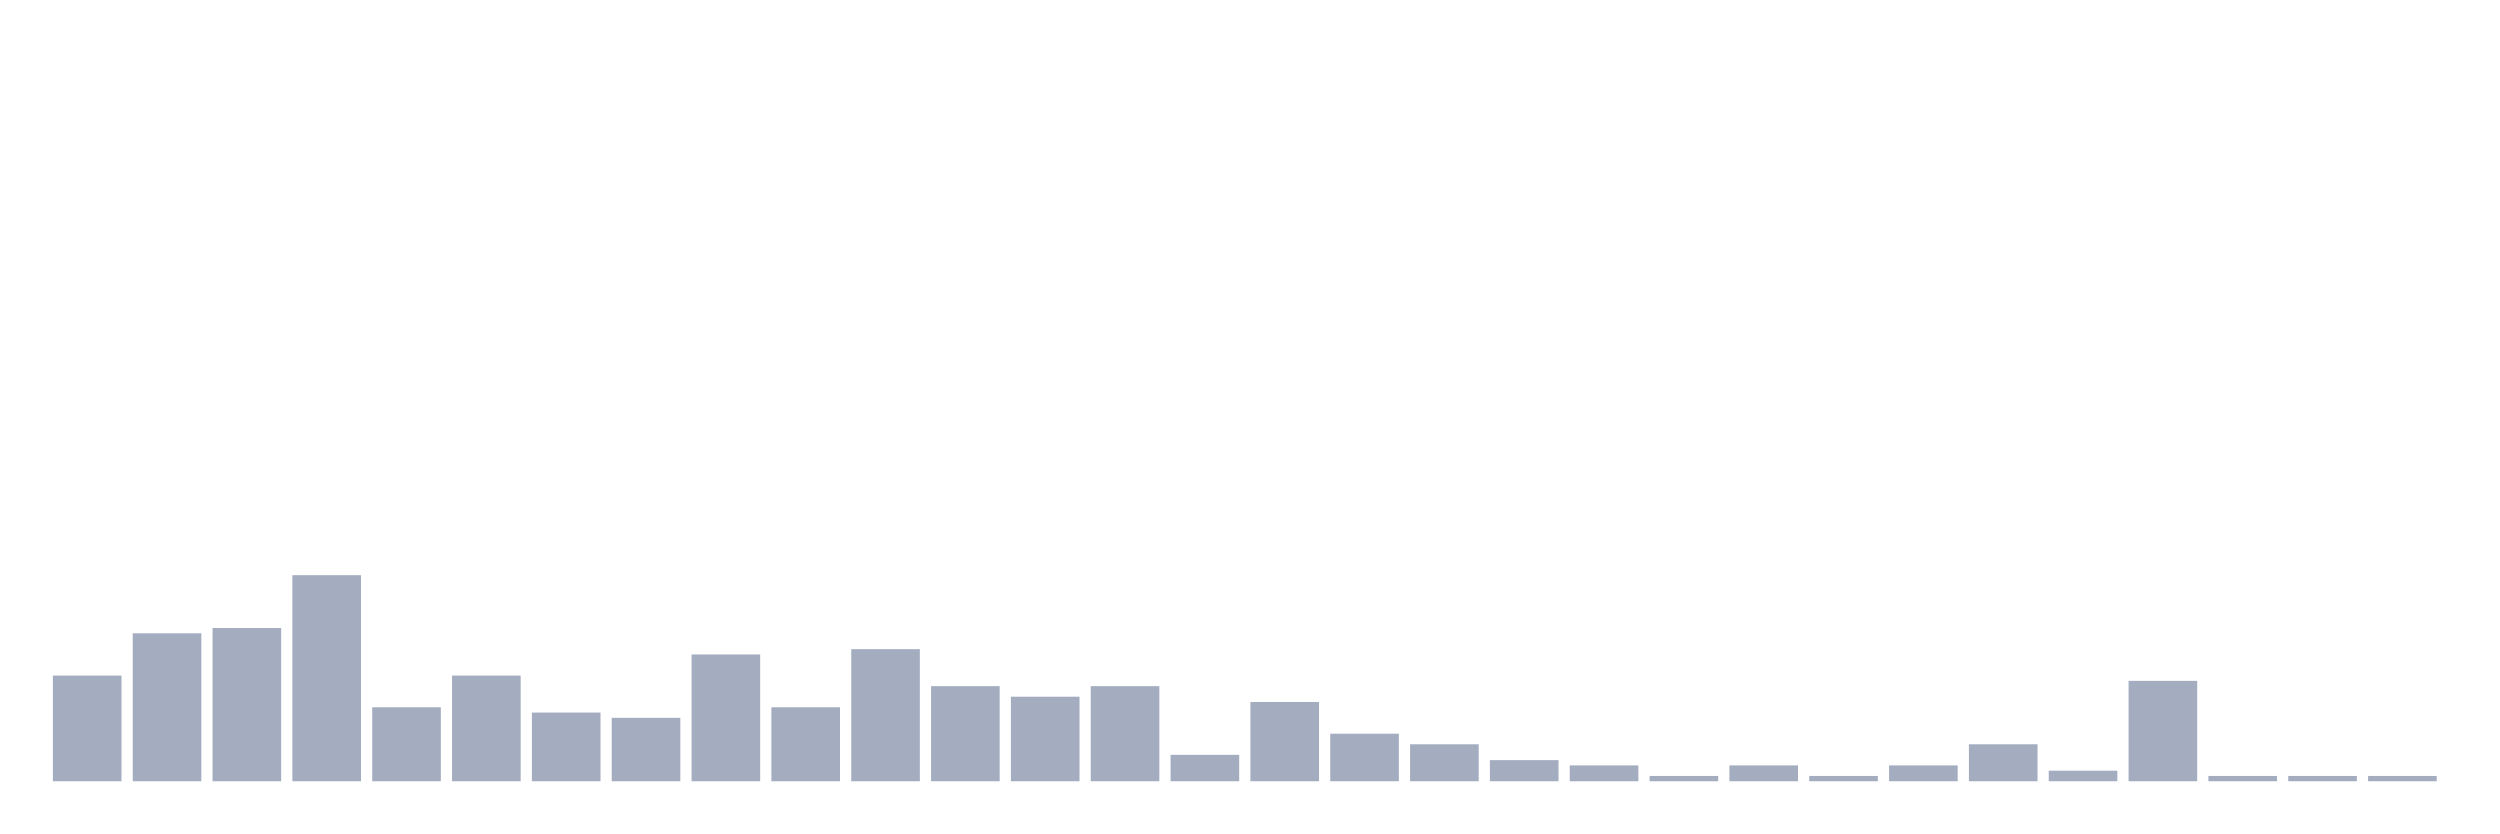
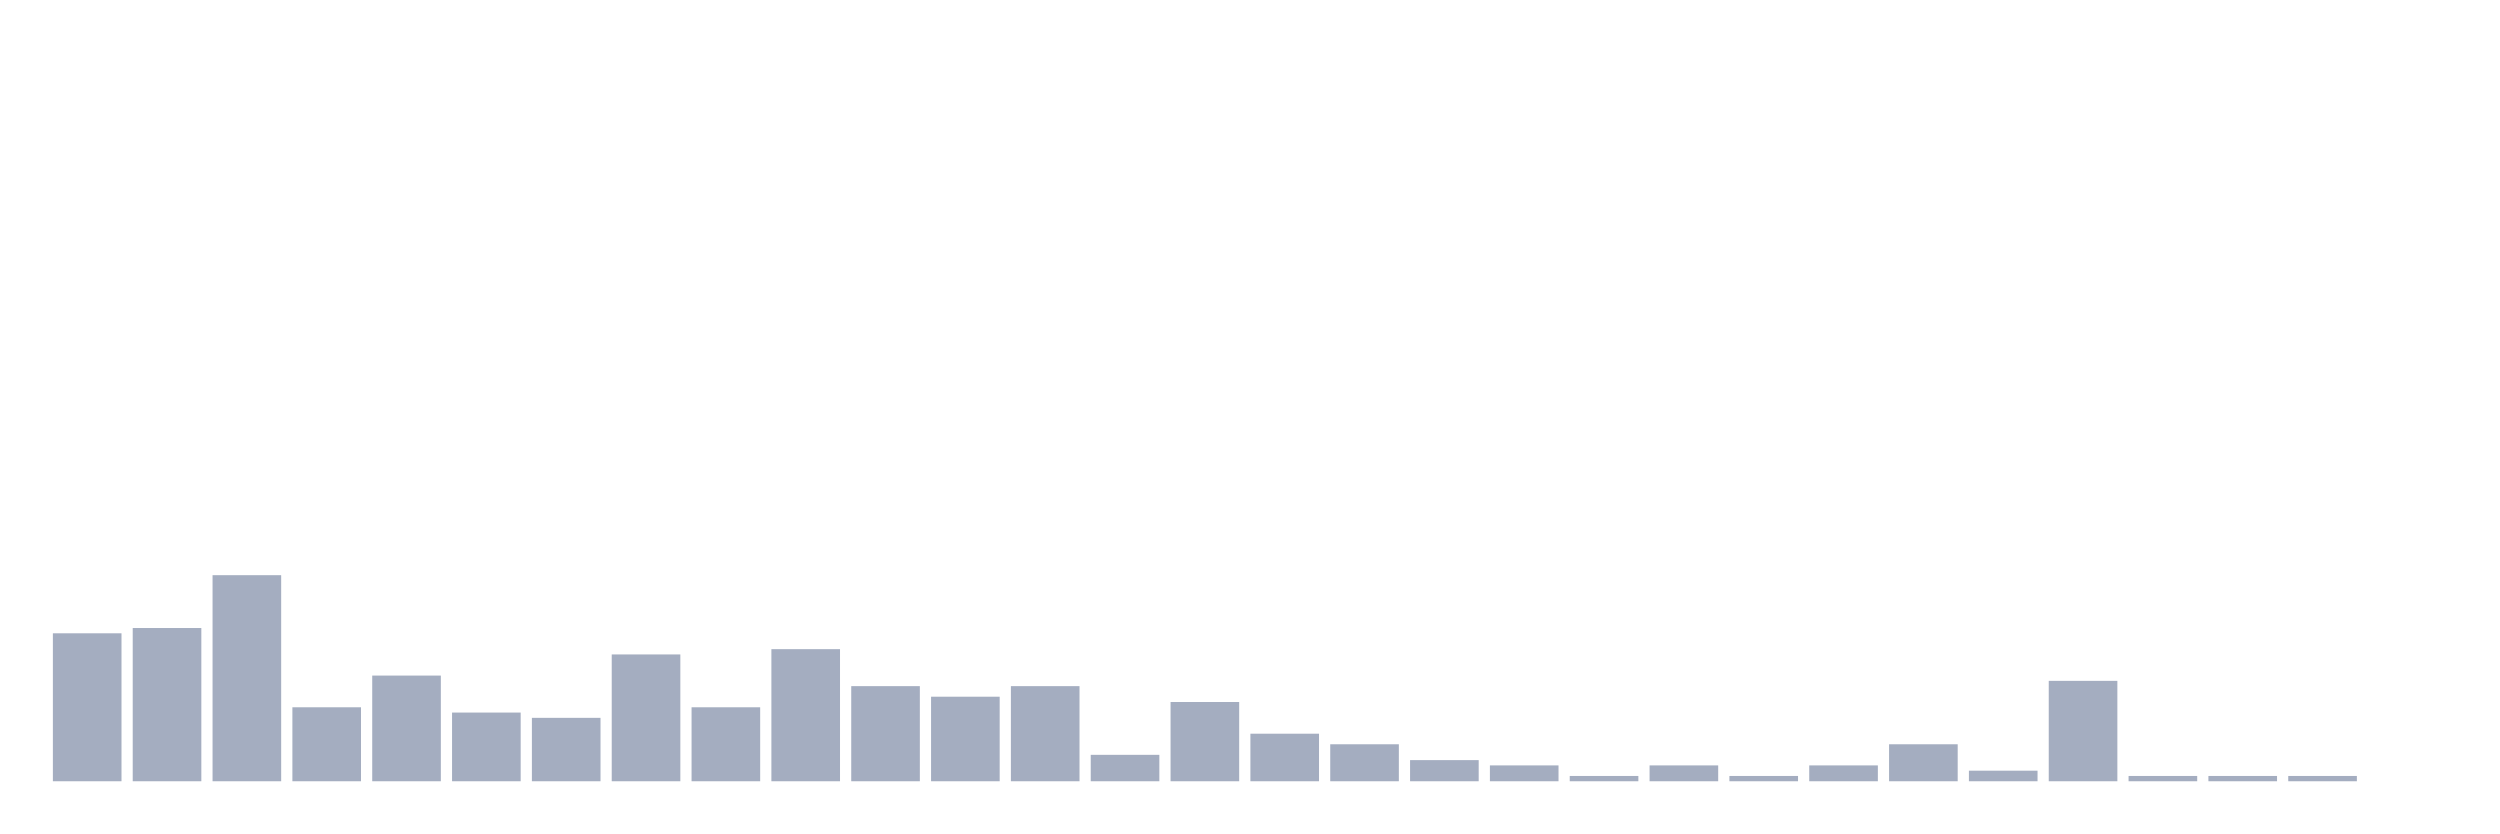
<svg xmlns="http://www.w3.org/2000/svg" viewBox="0 0 480 160">
  <g transform="translate(10,10)">
-     <rect class="bar" x="0.153" width="13.175" y="119.71" height="20.29" fill="rgb(164,173,192)" />
-     <rect class="bar" x="15.482" width="13.175" y="111.594" height="28.406" fill="rgb(164,173,192)" />
-     <rect class="bar" x="30.81" width="13.175" y="110.58" height="29.42" fill="rgb(164,173,192)" />
-     <rect class="bar" x="46.138" width="13.175" y="100.435" height="39.565" fill="rgb(164,173,192)" />
-     <rect class="bar" x="61.466" width="13.175" y="125.797" height="14.203" fill="rgb(164,173,192)" />
-     <rect class="bar" x="76.794" width="13.175" y="119.71" height="20.29" fill="rgb(164,173,192)" />
-     <rect class="bar" x="92.123" width="13.175" y="126.812" height="13.188" fill="rgb(164,173,192)" />
-     <rect class="bar" x="107.451" width="13.175" y="127.826" height="12.174" fill="rgb(164,173,192)" />
-     <rect class="bar" x="122.779" width="13.175" y="115.652" height="24.348" fill="rgb(164,173,192)" />
-     <rect class="bar" x="138.107" width="13.175" y="125.797" height="14.203" fill="rgb(164,173,192)" />
-     <rect class="bar" x="153.436" width="13.175" y="114.638" height="25.362" fill="rgb(164,173,192)" />
-     <rect class="bar" x="168.764" width="13.175" y="121.739" height="18.261" fill="rgb(164,173,192)" />
-     <rect class="bar" x="184.092" width="13.175" y="123.768" height="16.232" fill="rgb(164,173,192)" />
-     <rect class="bar" x="199.42" width="13.175" y="121.739" height="18.261" fill="rgb(164,173,192)" />
-     <rect class="bar" x="214.748" width="13.175" y="134.928" height="5.072" fill="rgb(164,173,192)" />
-     <rect class="bar" x="230.077" width="13.175" y="124.783" height="15.217" fill="rgb(164,173,192)" />
-     <rect class="bar" x="245.405" width="13.175" y="130.87" height="9.13" fill="rgb(164,173,192)" />
-     <rect class="bar" x="260.733" width="13.175" y="132.899" height="7.101" fill="rgb(164,173,192)" />
-     <rect class="bar" x="276.061" width="13.175" y="135.942" height="4.058" fill="rgb(164,173,192)" />
-     <rect class="bar" x="291.39" width="13.175" y="136.957" height="3.043" fill="rgb(164,173,192)" />
-     <rect class="bar" x="306.718" width="13.175" y="138.986" height="1.014" fill="rgb(164,173,192)" />
-     <rect class="bar" x="322.046" width="13.175" y="136.957" height="3.043" fill="rgb(164,173,192)" />
-     <rect class="bar" x="337.374" width="13.175" y="138.986" height="1.014" fill="rgb(164,173,192)" />
-     <rect class="bar" x="352.702" width="13.175" y="136.957" height="3.043" fill="rgb(164,173,192)" />
-     <rect class="bar" x="368.031" width="13.175" y="132.899" height="7.101" fill="rgb(164,173,192)" />
-     <rect class="bar" x="383.359" width="13.175" y="137.971" height="2.029" fill="rgb(164,173,192)" />
-     <rect class="bar" x="398.687" width="13.175" y="120.725" height="19.275" fill="rgb(164,173,192)" />
+     <rect class="bar" x="0.153" width="13.175" y="111.594" height="28.406" fill="rgb(164,173,192)" />
+     <rect class="bar" x="15.482" width="13.175" y="110.58" height="29.42" fill="rgb(164,173,192)" />
+     <rect class="bar" x="30.81" width="13.175" y="100.435" height="39.565" fill="rgb(164,173,192)" />
+     <rect class="bar" x="46.138" width="13.175" y="125.797" height="14.203" fill="rgb(164,173,192)" />
+     <rect class="bar" x="61.466" width="13.175" y="119.71" height="20.29" fill="rgb(164,173,192)" />
+     <rect class="bar" x="76.794" width="13.175" y="126.812" height="13.188" fill="rgb(164,173,192)" />
+     <rect class="bar" x="92.123" width="13.175" y="127.826" height="12.174" fill="rgb(164,173,192)" />
+     <rect class="bar" x="107.451" width="13.175" y="115.652" height="24.348" fill="rgb(164,173,192)" />
+     <rect class="bar" x="122.779" width="13.175" y="125.797" height="14.203" fill="rgb(164,173,192)" />
+     <rect class="bar" x="138.107" width="13.175" y="114.638" height="25.362" fill="rgb(164,173,192)" />
+     <rect class="bar" x="153.436" width="13.175" y="121.739" height="18.261" fill="rgb(164,173,192)" />
+     <rect class="bar" x="168.764" width="13.175" y="123.768" height="16.232" fill="rgb(164,173,192)" />
+     <rect class="bar" x="184.092" width="13.175" y="121.739" height="18.261" fill="rgb(164,173,192)" />
+     <rect class="bar" x="199.42" width="13.175" y="134.928" height="5.072" fill="rgb(164,173,192)" />
+     <rect class="bar" x="214.748" width="13.175" y="124.783" height="15.217" fill="rgb(164,173,192)" />
+     <rect class="bar" x="230.077" width="13.175" y="130.87" height="9.13" fill="rgb(164,173,192)" />
+     <rect class="bar" x="245.405" width="13.175" y="132.899" height="7.101" fill="rgb(164,173,192)" />
+     <rect class="bar" x="260.733" width="13.175" y="135.942" height="4.058" fill="rgb(164,173,192)" />
+     <rect class="bar" x="276.061" width="13.175" y="136.957" height="3.043" fill="rgb(164,173,192)" />
+     <rect class="bar" x="291.39" width="13.175" y="138.986" height="1.014" fill="rgb(164,173,192)" />
+     <rect class="bar" x="306.718" width="13.175" y="136.957" height="3.043" fill="rgb(164,173,192)" />
+     <rect class="bar" x="322.046" width="13.175" y="138.986" height="1.014" fill="rgb(164,173,192)" />
+     <rect class="bar" x="337.374" width="13.175" y="136.957" height="3.043" fill="rgb(164,173,192)" />
+     <rect class="bar" x="352.702" width="13.175" y="132.899" height="7.101" fill="rgb(164,173,192)" />
+     <rect class="bar" x="368.031" width="13.175" y="137.971" height="2.029" fill="rgb(164,173,192)" />
+     <rect class="bar" x="383.359" width="13.175" y="120.725" height="19.275" fill="rgb(164,173,192)" />
+     <rect class="bar" x="398.687" width="13.175" y="138.986" height="1.014" fill="rgb(164,173,192)" />
    <rect class="bar" x="414.015" width="13.175" y="138.986" height="1.014" fill="rgb(164,173,192)" />
    <rect class="bar" x="429.344" width="13.175" y="138.986" height="1.014" fill="rgb(164,173,192)" />
-     <rect class="bar" x="444.672" width="13.175" y="138.986" height="1.014" fill="rgb(164,173,192)" />
+     <rect class="bar" x="444.672" width="13.175" y="140" height="0" fill="rgb(164,173,192)" />
  </g>
</svg>
